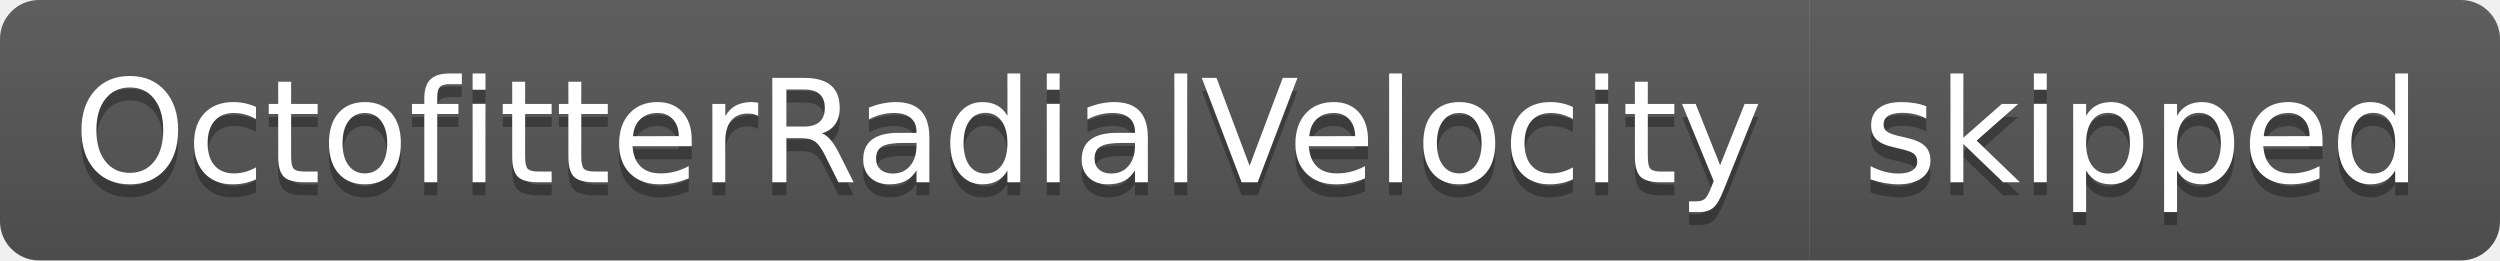
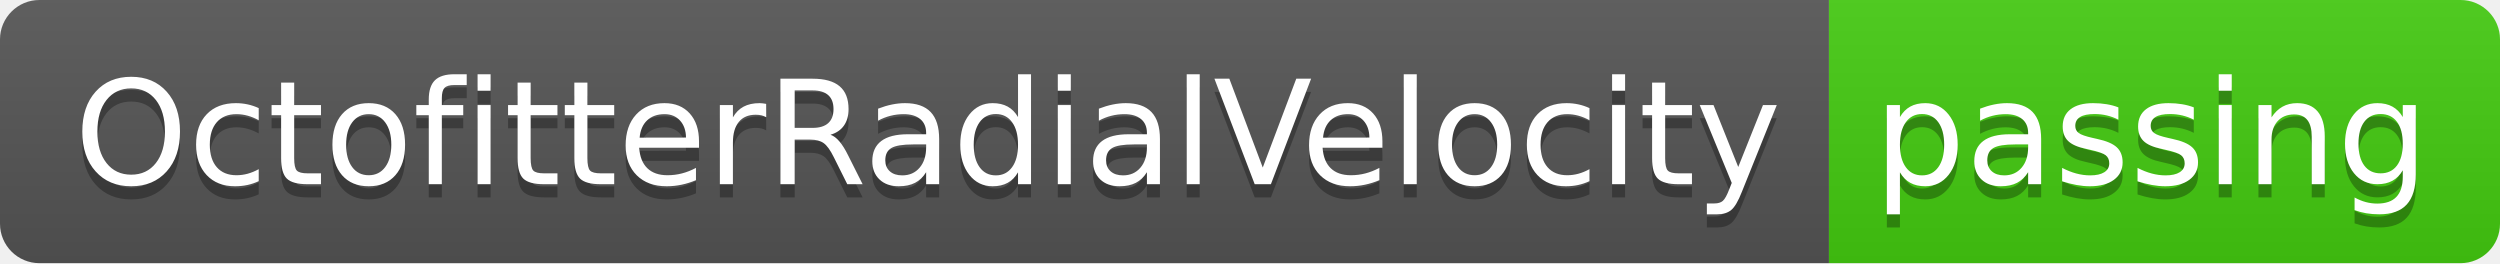
- <svg xmlns="http://www.w3.org/2000/svg" width="192" height="20" role="img" aria-label="OctofitterRadialVelocity: skipped">
+ <svg xmlns="http://www.w3.org/2000/svg" width="190" height="20" role="img" aria-label="OctofitterRadialVelocity: passing">
  <linearGradient id="s" x2="0" y2="100%">
    <stop offset="0" stop-color="#bbb" stop-opacity=".1" />
    <stop offset="1" stop-opacity=".1" />
  </linearGradient>
  <clipPath id="r">
-     <rect width="192" height="20" rx="3" fill="#fff" />
+     <rect width="190" height="20" rx="3" fill="#fff" />
  </clipPath>
  <g clip-path="url(#r)">
    <rect width="139" height="20" fill="#555" />
-     <rect x="139" width="53" height="20" fill="#555" />
-     <rect width="192" height="20" fill="url(#s)" />
+     <rect x="139" width="51" height="20" fill="#4c1" />
+     <rect width="190" height="20" fill="url(#s)" />
  </g>
  <g fill="#fff" text-anchor="middle" font-family="Verdana,Geneva,DejaVu Sans,sans-serif" text-rendering="geometricPrecision" font-size="110">
    <text aria-hidden="true" x="705" y="150" fill="#010101" fill-opacity=".3" transform="scale(.1)" textLength="1290">OctofitterRadialVelocity</text>
    <text x="705" y="140" transform="scale(.1)" fill="#fff" textLength="1290">OctofitterRadialVelocity</text>
-     <text aria-hidden="true" x="1645" y="150" fill="#010101" fill-opacity=".3" transform="scale(.1)" textLength="430">skipped</text>
-     <text x="1645" y="140" transform="scale(.1)" fill="#fff" textLength="430">skipped</text>
+     <text aria-hidden="true" x="1635" y="150" fill="#010101" fill-opacity=".3" transform="scale(.1)" textLength="410">passing</text>
+     <text x="1635" y="140" transform="scale(.1)" fill="#fff" textLength="410">passing</text>
  </g>
</svg>
